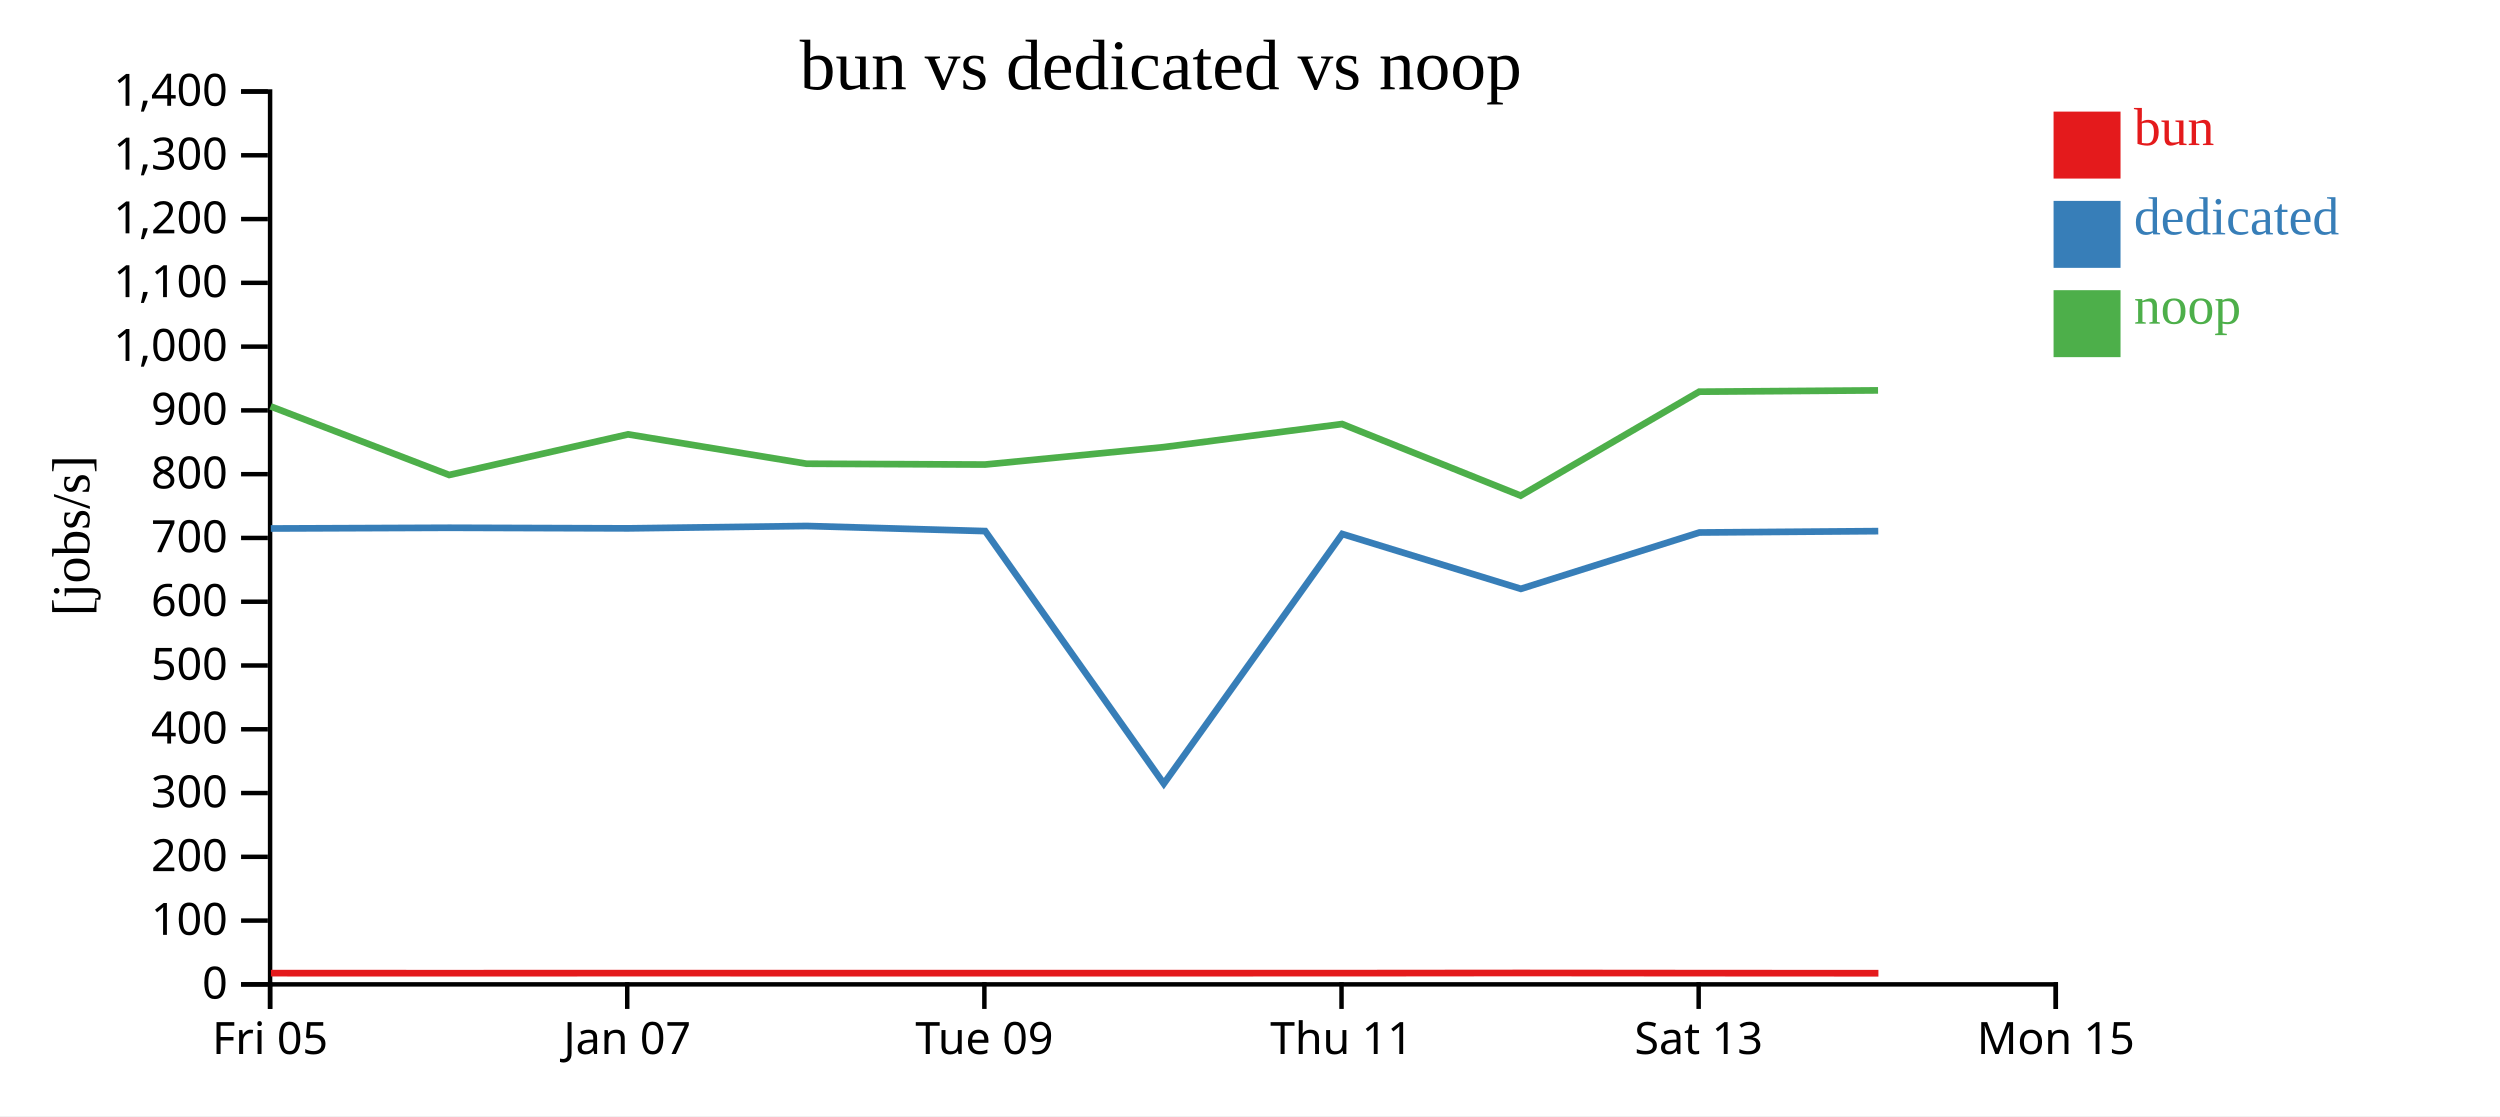
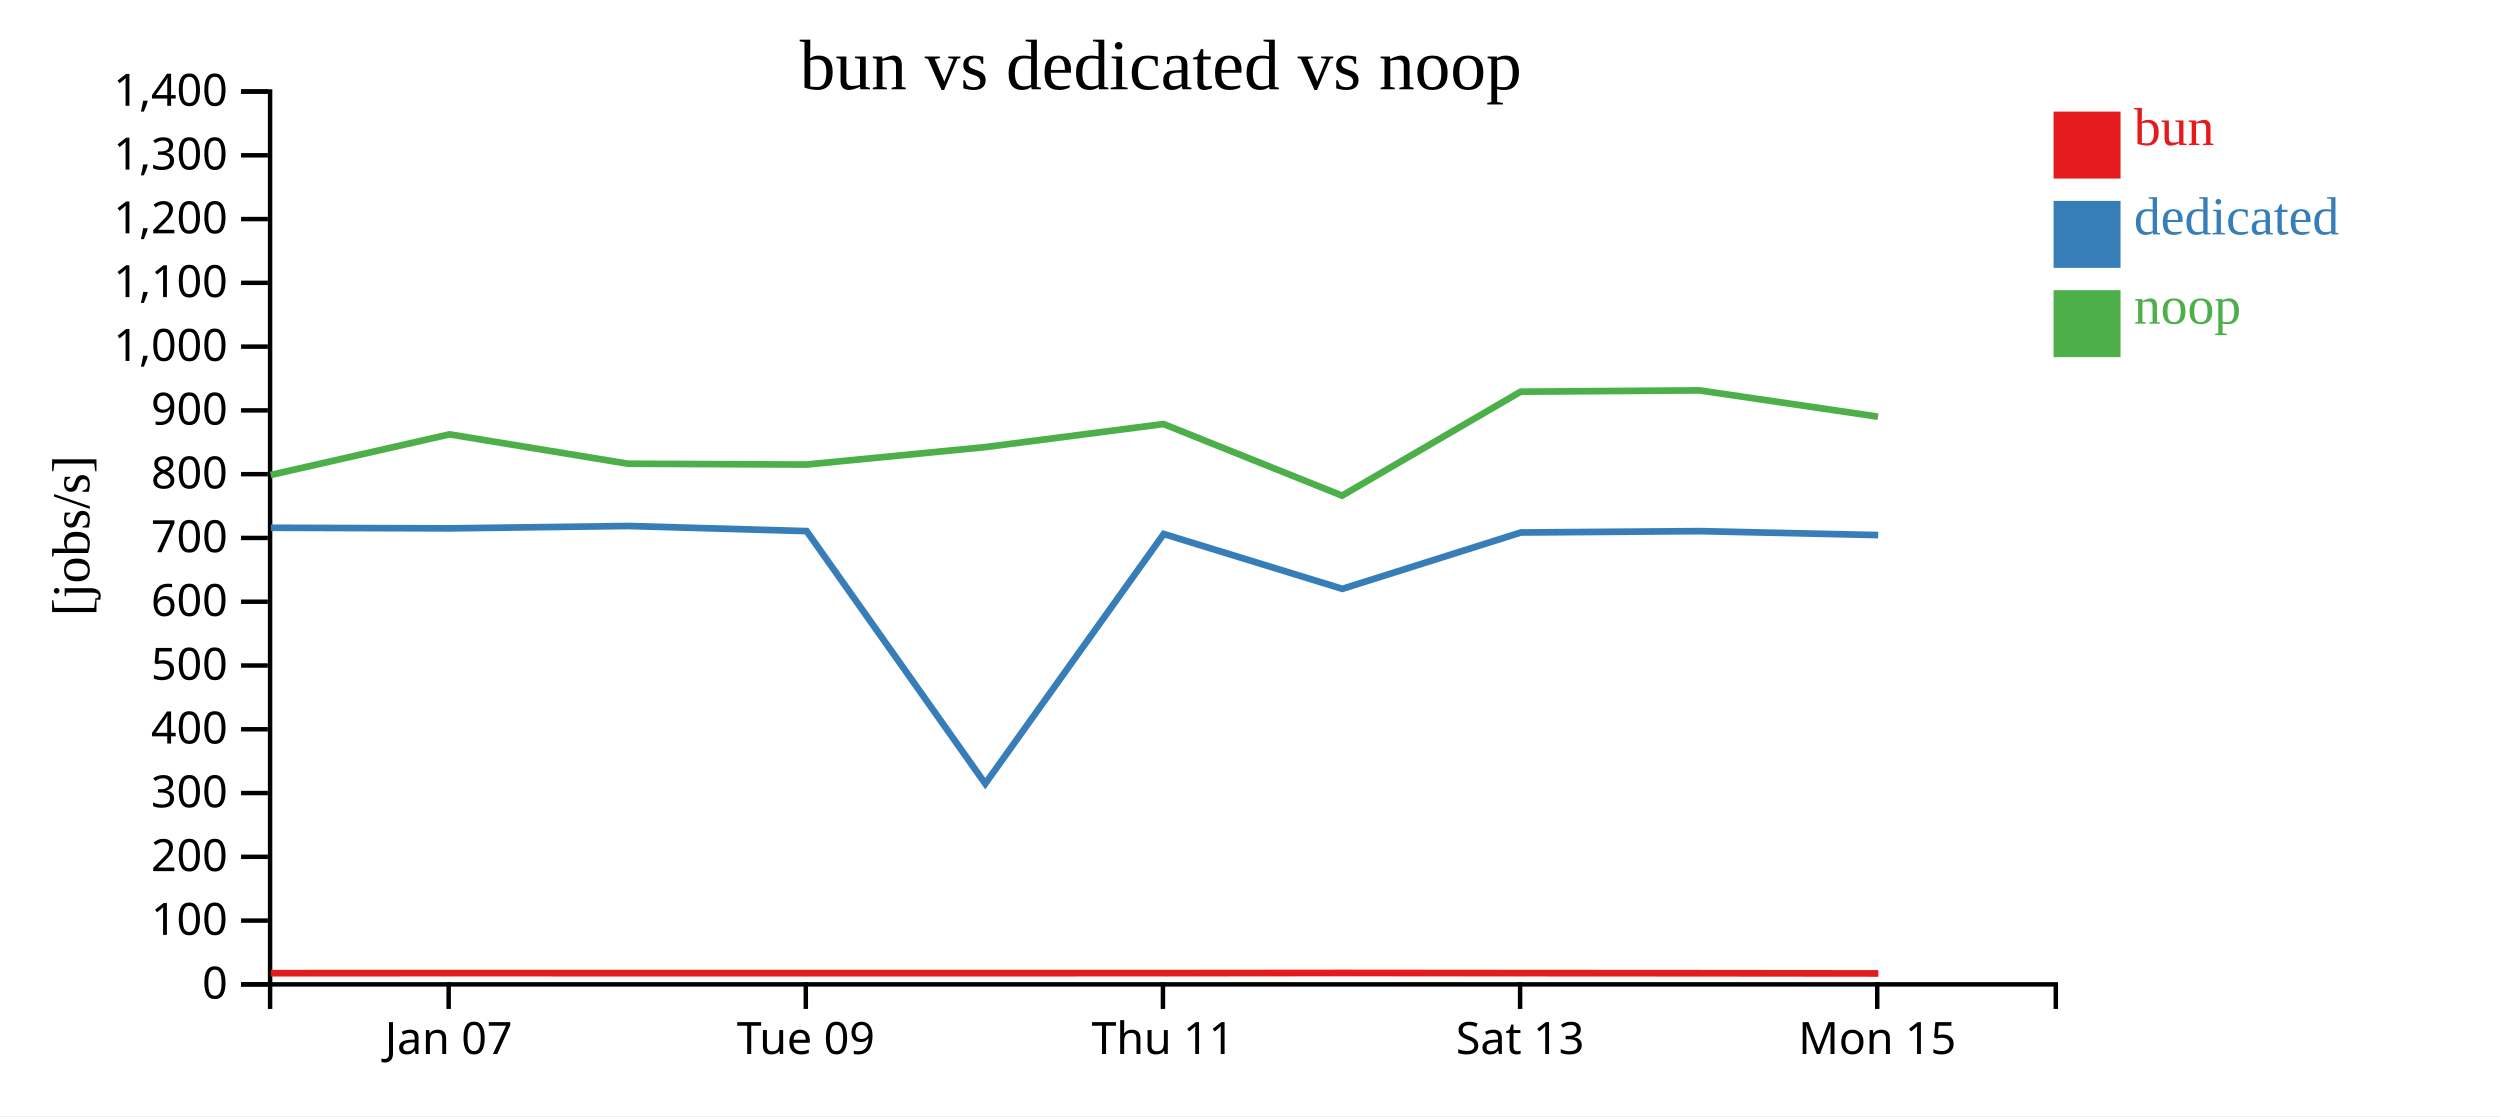
<svg xmlns="http://www.w3.org/2000/svg" width="560" height="250">
  <rect width="100%" height="100%" fill="white" />
  <g transform="translate(60,20)">
    <g transform="translate(0,200)" fill="none" font-size="10" font-family="sans-serif" text-anchor="middle">
      <path class="domain" stroke="currentColor" d="M0.5,6V0.5H400.5V6" />
-       <g class="tick" opacity="1" transform="translate(0.5,0)">
-         <line stroke="currentColor" y2="6" />
-         <text fill="currentColor" y="9" dy="0.71em">Fri 05</text>
-       </g>
-       <g class="tick" opacity="1" transform="translate(80.5,0)">
+       <g class="tick" opacity="1" transform="translate(40.5,0)">
        <line stroke="currentColor" y2="6" />
        <text fill="currentColor" y="9" dy="0.71em">Jan 07</text>
      </g>
-       <g class="tick" opacity="1" transform="translate(160.5,0)">
+       <g class="tick" opacity="1" transform="translate(120.5,0)">
        <line stroke="currentColor" y2="6" />
        <text fill="currentColor" y="9" dy="0.71em">Tue 09</text>
      </g>
-       <g class="tick" opacity="1" transform="translate(240.5,0)">
+       <g class="tick" opacity="1" transform="translate(200.5,0)">
        <line stroke="currentColor" y2="6" />
        <text fill="currentColor" y="9" dy="0.71em">Thu 11</text>
      </g>
-       <g class="tick" opacity="1" transform="translate(320.5,0)">
+       <g class="tick" opacity="1" transform="translate(280.5,0)">
        <line stroke="currentColor" y2="6" />
        <text fill="currentColor" y="9" dy="0.71em">Sat 13</text>
      </g>
-       <g class="tick" opacity="1" transform="translate(400.5,0)">
+       <g class="tick" opacity="1" transform="translate(360.5,0)">
        <line stroke="currentColor" y2="6" />
        <text fill="currentColor" y="9" dy="0.71em">Mon 15</text>
      </g>
    </g>
    <g fill="none" font-size="10" font-family="sans-serif" text-anchor="end">
      <path class="domain" stroke="currentColor" d="M-6,200.5H0.5V0.5H-6" />
      <g class="tick" opacity="1" transform="translate(0,200.5)">
        <line stroke="currentColor" x2="-6" />
        <text fill="currentColor" x="-9" dy="0.32em">0</text>
      </g>
      <g class="tick" opacity="1" transform="translate(0,186.2143)">
        <line stroke="currentColor" x2="-6" />
        <text fill="currentColor" x="-9" dy="0.32em">100</text>
      </g>
      <g class="tick" opacity="1" transform="translate(0,171.9286)">
        <line stroke="currentColor" x2="-6" />
        <text fill="currentColor" x="-9" dy="0.32em">200</text>
      </g>
      <g class="tick" opacity="1" transform="translate(0,157.6429)">
        <line stroke="currentColor" x2="-6" />
        <text fill="currentColor" x="-9" dy="0.32em">300</text>
      </g>
      <g class="tick" opacity="1" transform="translate(0,143.3571)">
        <line stroke="currentColor" x2="-6" />
        <text fill="currentColor" x="-9" dy="0.32em">400</text>
      </g>
      <g class="tick" opacity="1" transform="translate(0,129.0714)">
        <line stroke="currentColor" x2="-6" />
        <text fill="currentColor" x="-9" dy="0.32em">500</text>
      </g>
      <g class="tick" opacity="1" transform="translate(0,114.7857)">
        <line stroke="currentColor" x2="-6" />
        <text fill="currentColor" x="-9" dy="0.32em">600</text>
      </g>
      <g class="tick" opacity="1" transform="translate(0,100.5)">
        <line stroke="currentColor" x2="-6" />
        <text fill="currentColor" x="-9" dy="0.32em">700</text>
      </g>
      <g class="tick" opacity="1" transform="translate(0,86.21429)">
        <line stroke="currentColor" x2="-6" />
        <text fill="currentColor" x="-9" dy="0.32em">800</text>
      </g>
      <g class="tick" opacity="1" transform="translate(0,71.92857)">
        <line stroke="currentColor" x2="-6" />
        <text fill="currentColor" x="-9" dy="0.32em">900</text>
      </g>
      <g class="tick" opacity="1" transform="translate(0,57.64286)">
        <line stroke="currentColor" x2="-6" />
        <text fill="currentColor" x="-9" dy="0.32em">1,000</text>
      </g>
      <g class="tick" opacity="1" transform="translate(0,43.35714)">
        <line stroke="currentColor" x2="-6" />
        <text fill="currentColor" x="-9" dy="0.32em">1,100</text>
      </g>
      <g class="tick" opacity="1" transform="translate(0,29.07143)">
        <line stroke="currentColor" x2="-6" />
        <text fill="currentColor" x="-9" dy="0.32em">1,200</text>
      </g>
      <g class="tick" opacity="1" transform="translate(0,14.78571)">
        <line stroke="currentColor" x2="-6" />
        <text fill="currentColor" x="-9" dy="0.32em">1,300</text>
      </g>
      <g class="tick" opacity="1" transform="translate(0,0.5)">
        <line stroke="currentColor" x2="-6" />
        <text fill="currentColor" x="-9" dy="0.32em">1,400</text>
      </g>
    </g>
    <text text-anchor="middle" style="font-size: 12px" transform="rotate(-90)" y="-40" x="-100">[jobs/s]</text>
    <text text-anchor="middle" style="font-size: 16px" y="0" x="200">bun vs dedicated vs noop</text>
-     <path class="line" fill="none" stroke="#e41a1c" stroke-width="1.5" d="M0.695,197.985L40.699,197.995L80.761,197.983L120.731,197.989L160.72,197.989L200.731,197.987L240.707,197.985L280.708,197.946L320.701,197.983L360.766,198.007" />
-     <path class="line" fill="none" stroke="#377eb8" stroke-width="1.5" d="M0.659,98.383L40.663,98.221L80.726,98.354L120.695,97.821L160.684,98.967L200.695,155.541L240.671,99.613L280.673,111.902L320.665,99.281L360.73,98.974" />
-     <path class="line" fill="none" stroke="#4daf4a" stroke-width="1.5" d="M0.612,71.033L40.616,86.393L80.678,77.295L120.648,83.875L160.637,84.06L200.623,80.16L240.623,74.983L280.623,91.024L320.617,67.741L360.683,67.447" />
+     <path class="line" fill="none" stroke="#e41a1c" stroke-width="1.5" d="M0.699,197.995L40.761,197.983L80.731,197.989L120.72,197.989L160.731,197.987L200.707,197.985L240.708,197.946L280.701,197.983L320.766,198.007L360.752,198.048" />
+     <path class="line" fill="none" stroke="#377eb8" stroke-width="1.5" d="M0.663,98.221L40.726,98.354L80.695,97.821L120.684,98.967L160.695,155.541L200.671,99.613L240.673,111.902L280.665,99.281L320.73,98.974L360.714,99.859" />
+     <path class="line" fill="none" stroke="#4daf4a" stroke-width="1.5" d="M0.616,86.393L40.678,77.295L80.648,83.875L120.637,84.06L160.623,80.16L200.623,74.983L240.623,91.024L280.617,67.741L320.683,67.447L360.666,73.335" />
    <rect class="dot" x="400" y="5" width="15" height="15" style="fill: #e41a1c;" />
    <rect class="dot" x="400" y="25" width="15" height="15" style="fill: #377eb8;" />
    <rect class="dot" x="400" y="45" width="15" height="15" style="fill: #4daf4a;" />
    <text class="label" x="418" y="12.5" style="fill: #e41a1c; alignment-baseline: middle;" text-anchor="left">bun</text>
    <text class="label" x="418" y="32.5" style="fill: #377eb8; alignment-baseline: middle;" text-anchor="left">dedicated</text>
    <text class="label" x="418" y="52.5" style="fill: #4daf4a; alignment-baseline: middle;" text-anchor="left">noop</text>
  </g>
</svg>
